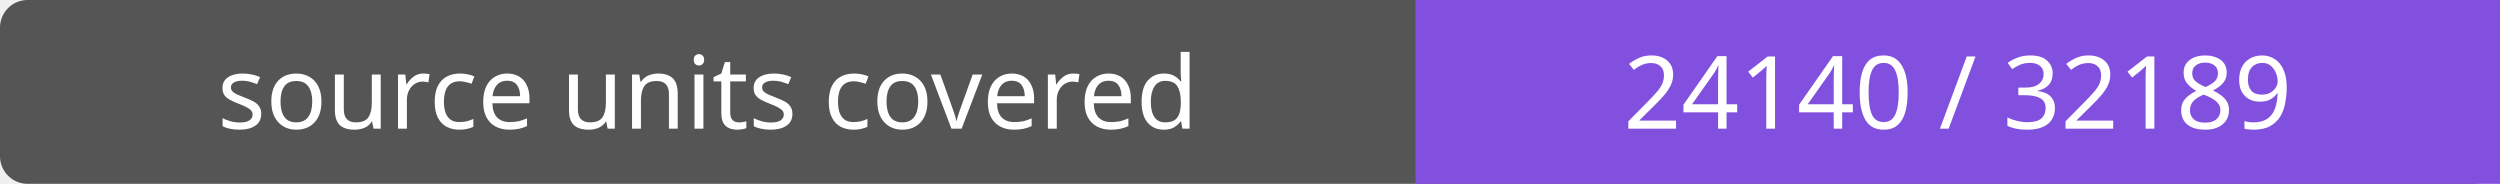
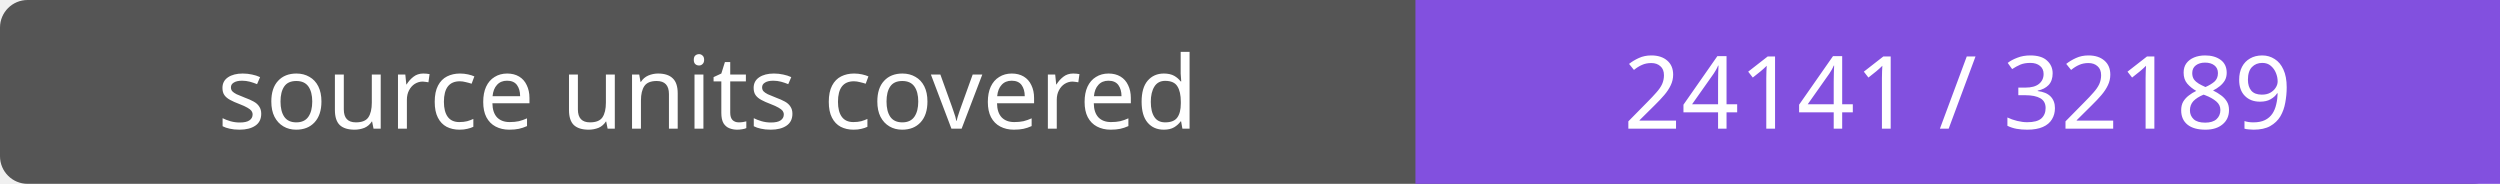
- <svg xmlns="http://www.w3.org/2000/svg" width="272" height="20" role="img" aria-label="source units covered: 24140 / 32189">
+ <svg xmlns="http://www.w3.org/2000/svg" width="272" height="20" role="img" aria-label="source units covered: 24141 / 32189">
  <rect width="272" height="20" rx="3" fill="#555" />
  <path fill="#8250df" d="M154 0h118v20H154z" />
  <g fill="#fff" text-anchor="middle" font-family="Verdana,sans-serif" font-size="11">
    <text x="77.0" y="14">source units covered</text>
-     <text x="213.0" y="14">24140 / 32189</text>
+     <text x="213.0" y="14">24141 / 32189</text>
  </g>
</svg>
